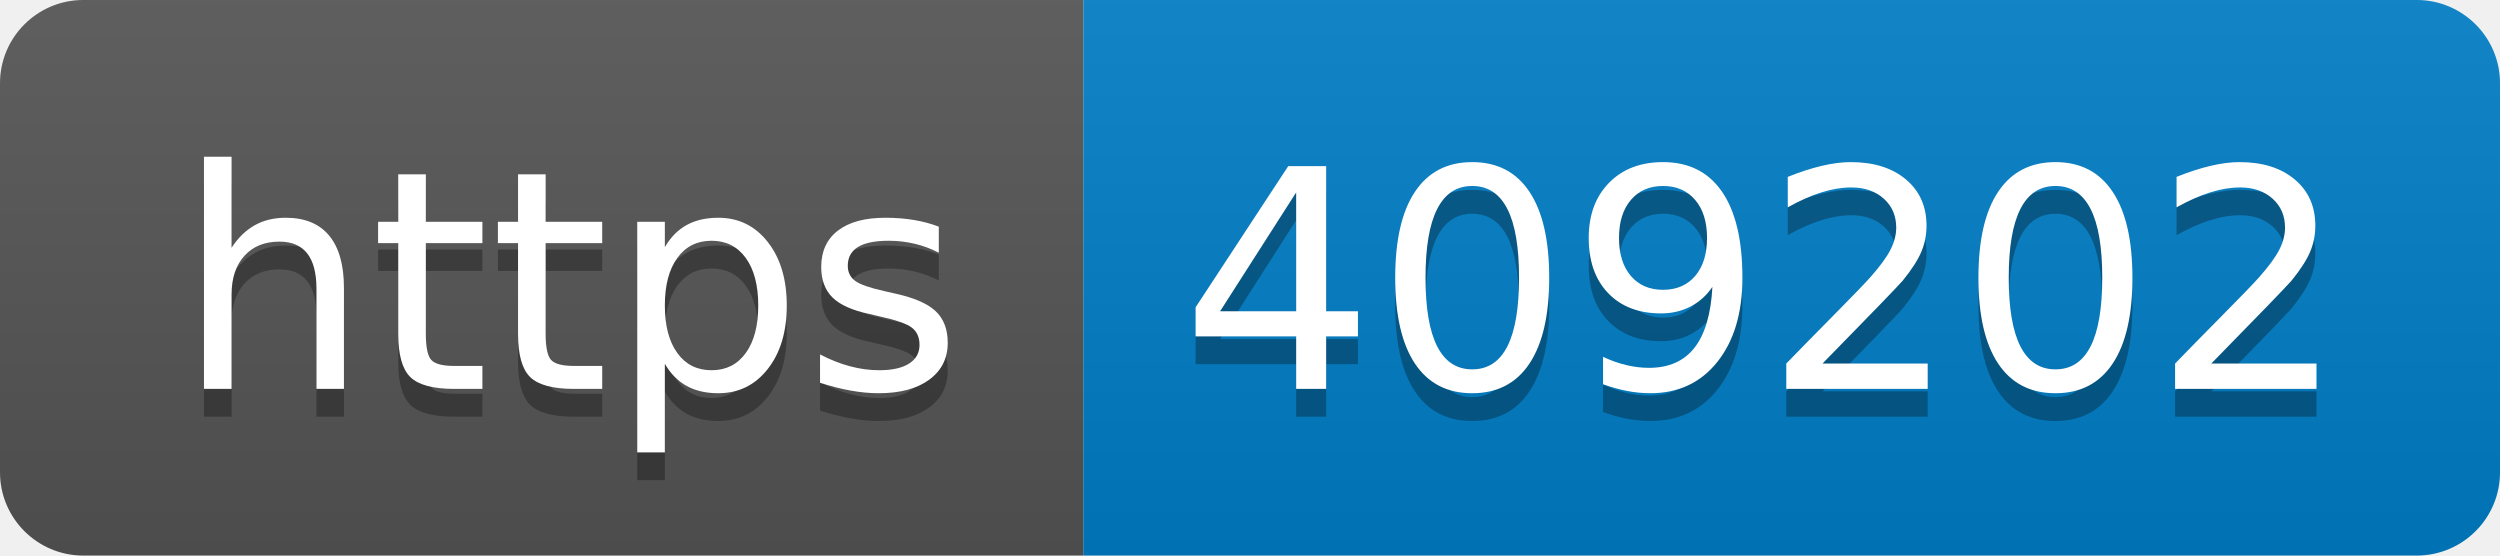
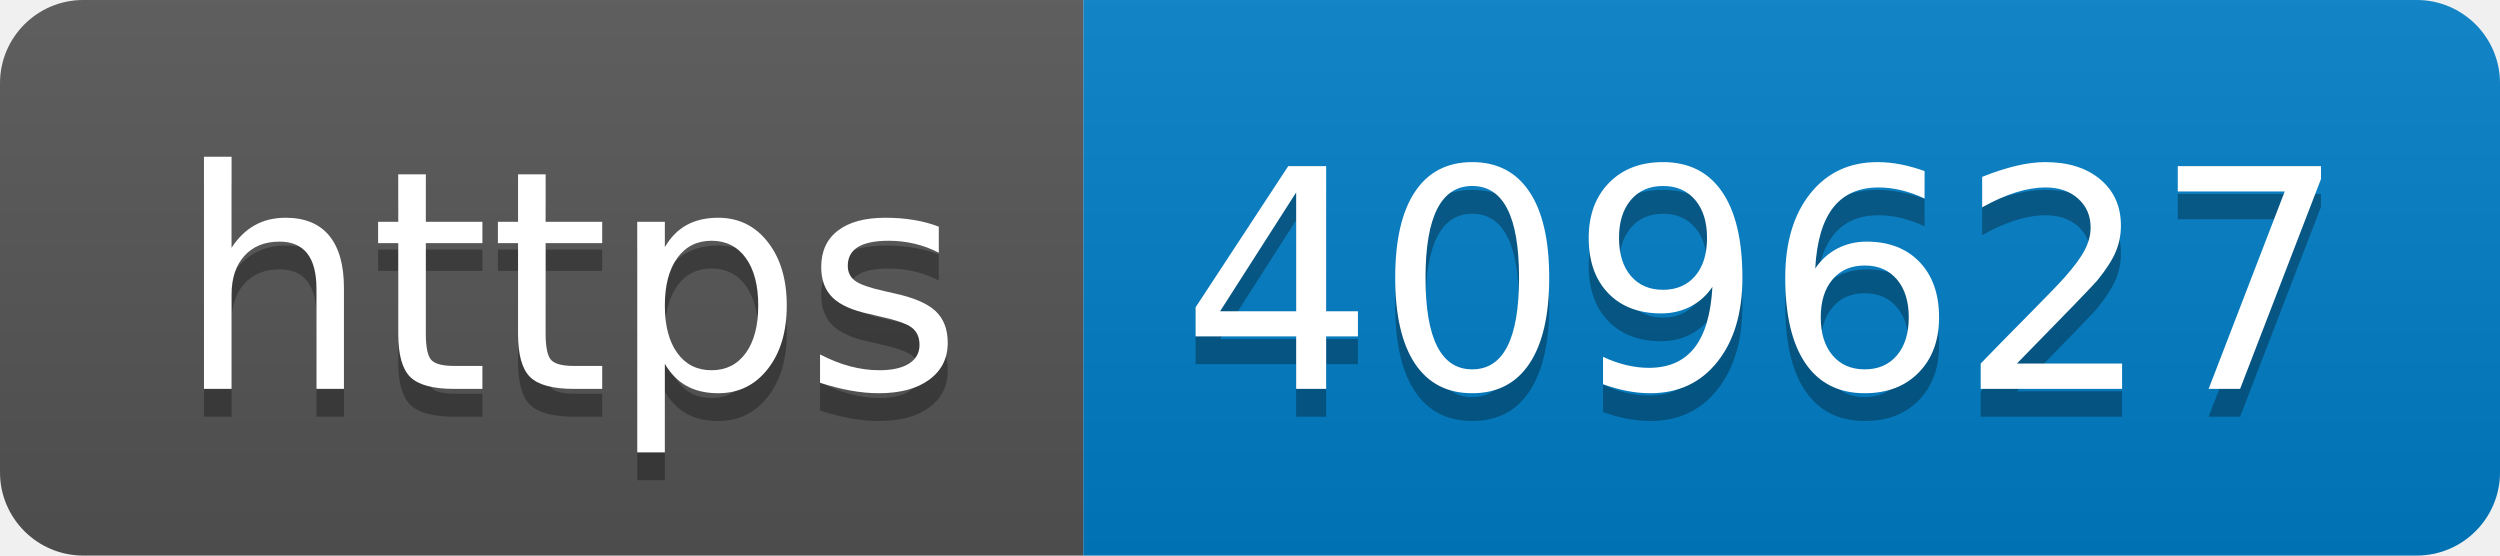
- <svg xmlns="http://www.w3.org/2000/svg" width="90" height="20" role="img" aria-label="https: 409202">
+ <svg xmlns="http://www.w3.org/2000/svg" width="90" height="20" role="img" aria-label="https: 409627">
  <linearGradient id="s" x2="0" y2="100%">
    <stop offset="0" stop-color="#bbb" stop-opacity=".1" />
    <stop offset="1" stop-opacity=".1" />
  </linearGradient>
  <clipPath id="r">
    <rect width="90" height="20" rx="3" fill="#fff" />
  </clipPath>
  <g clip-path="url(#r)">
    <rect width="39" height="20" fill="#555" />
    <rect x="39" width="51" height="20" fill="#007ec6" />
    <rect width="90" height="20" fill="url(#s)" />
  </g>
  <g fill="#fff" text-anchor="middle" font-family="Verdana,Geneva,DejaVu Sans,sans-serif" text-rendering="geometricPrecision" font-size="110">
    <text aria-hidden="true" x="205" y="150" fill="#010101" fill-opacity=".3" transform="scale(.1)" textLength="290">https</text>
    <text x="205" y="140" transform="scale(.1)" fill="#fff" textLength="290">https</text>
-     <text aria-hidden="true" x="635" y="150" fill="#010101" fill-opacity=".3" transform="scale(.1)" textLength="410">409202</text>
-     <text x="635" y="140" transform="scale(.1)" fill="#fff" textLength="410">409202</text>
+     <text aria-hidden="true" x="635" y="150" fill="#010101" fill-opacity=".3" transform="scale(.1)" textLength="410">409627</text>
+     <text x="635" y="140" transform="scale(.1)" fill="#fff" textLength="410">409627</text>
  </g>
</svg>
